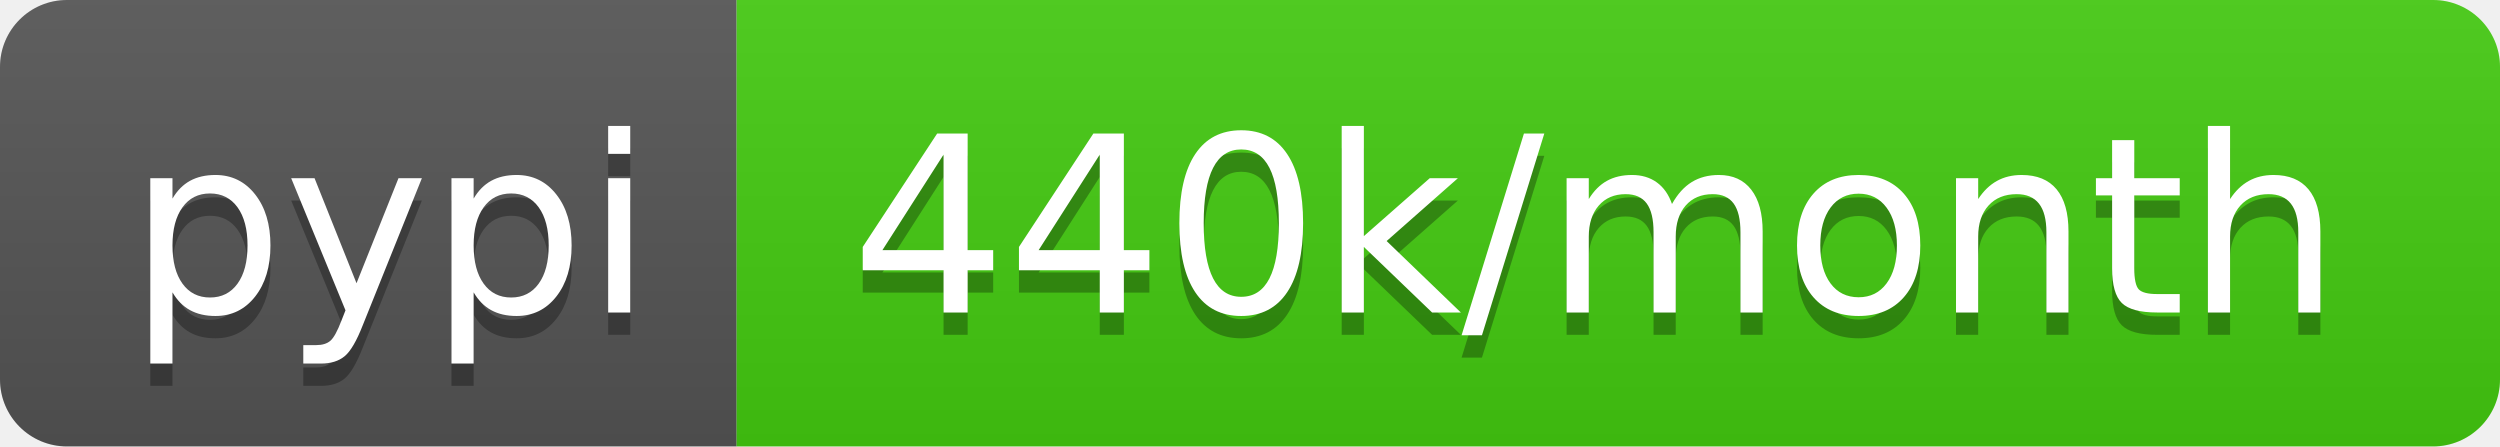
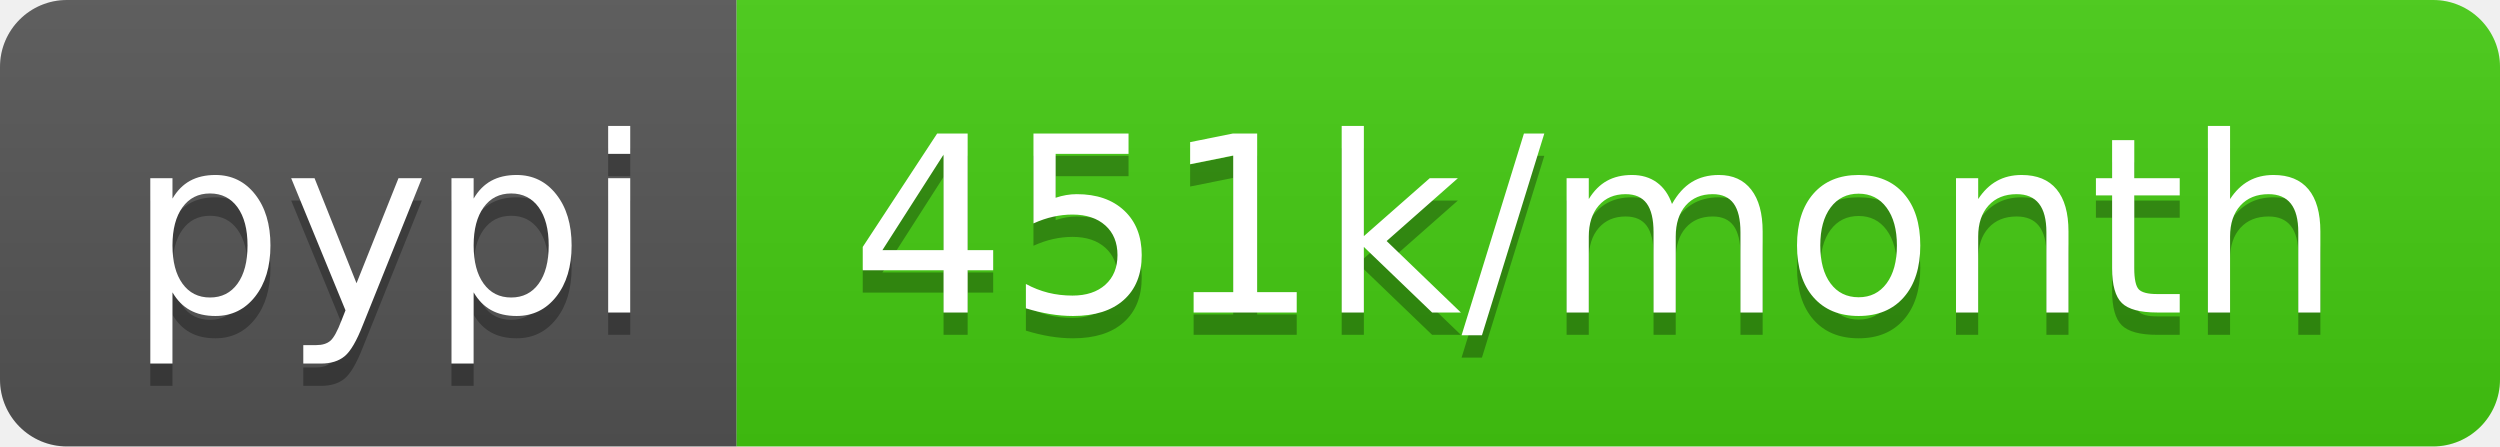
- <svg xmlns="http://www.w3.org/2000/svg" width="112" height="20" role="img" aria-label="pypi: 440k/month">
+ <svg xmlns="http://www.w3.org/2000/svg" width="112" height="20" role="img" aria-label="pypi: 451k/month">
  <linearGradient id="s" x2="0" y2="100%">
    <stop offset="0" stop-color="#bbb" stop-opacity=".1" />
    <stop offset="1" stop-opacity=".1" />
  </linearGradient>
  <clipPath id="r">
    <rect width="112" height="20" rx="3" fill="#fff" />
  </clipPath>
  <g clip-path="url(#r)">
    <rect width="33" height="20" fill="#555" />
    <rect x="33" width="79" height="20" fill="#4c1" />
    <rect width="112" height="20" fill="url(#s)" />
  </g>
  <g fill="#fff" text-anchor="middle" font-family="Verdana,Geneva,DejaVu Sans,sans-serif" text-rendering="geometricPrecision" font-size="110">
    <text aria-hidden="true" x="175" y="150" fill="#010101" fill-opacity=".3" transform="scale(.1)" textLength="230">pypi</text>
    <text x="175" y="140" transform="scale(.1)" fill="#fff" textLength="230">pypi</text>
-     <text aria-hidden="true" x="715" y="150" fill="#010101" fill-opacity=".3" transform="scale(.1)" textLength="690">440k/month</text>
-     <text x="715" y="140" transform="scale(.1)" fill="#fff" textLength="690">440k/month</text>
+     <text aria-hidden="true" x="715" y="150" fill="#010101" fill-opacity=".3" transform="scale(.1)" textLength="690">451k/month</text>
+     <text x="715" y="140" transform="scale(.1)" fill="#fff" textLength="690">451k/month</text>
  </g>
</svg>
